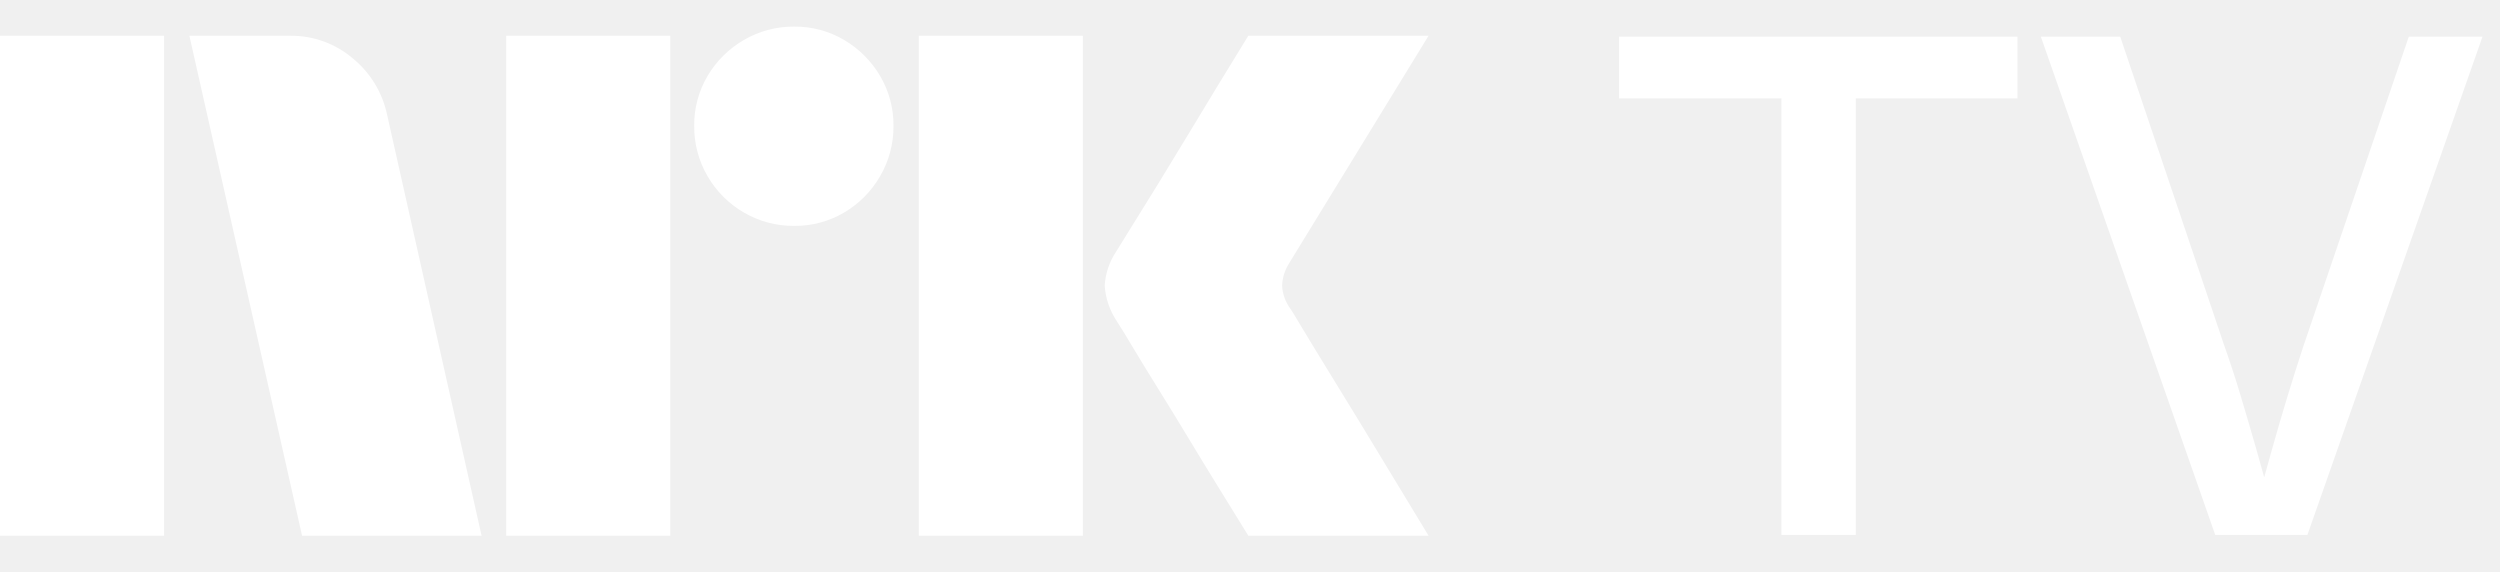
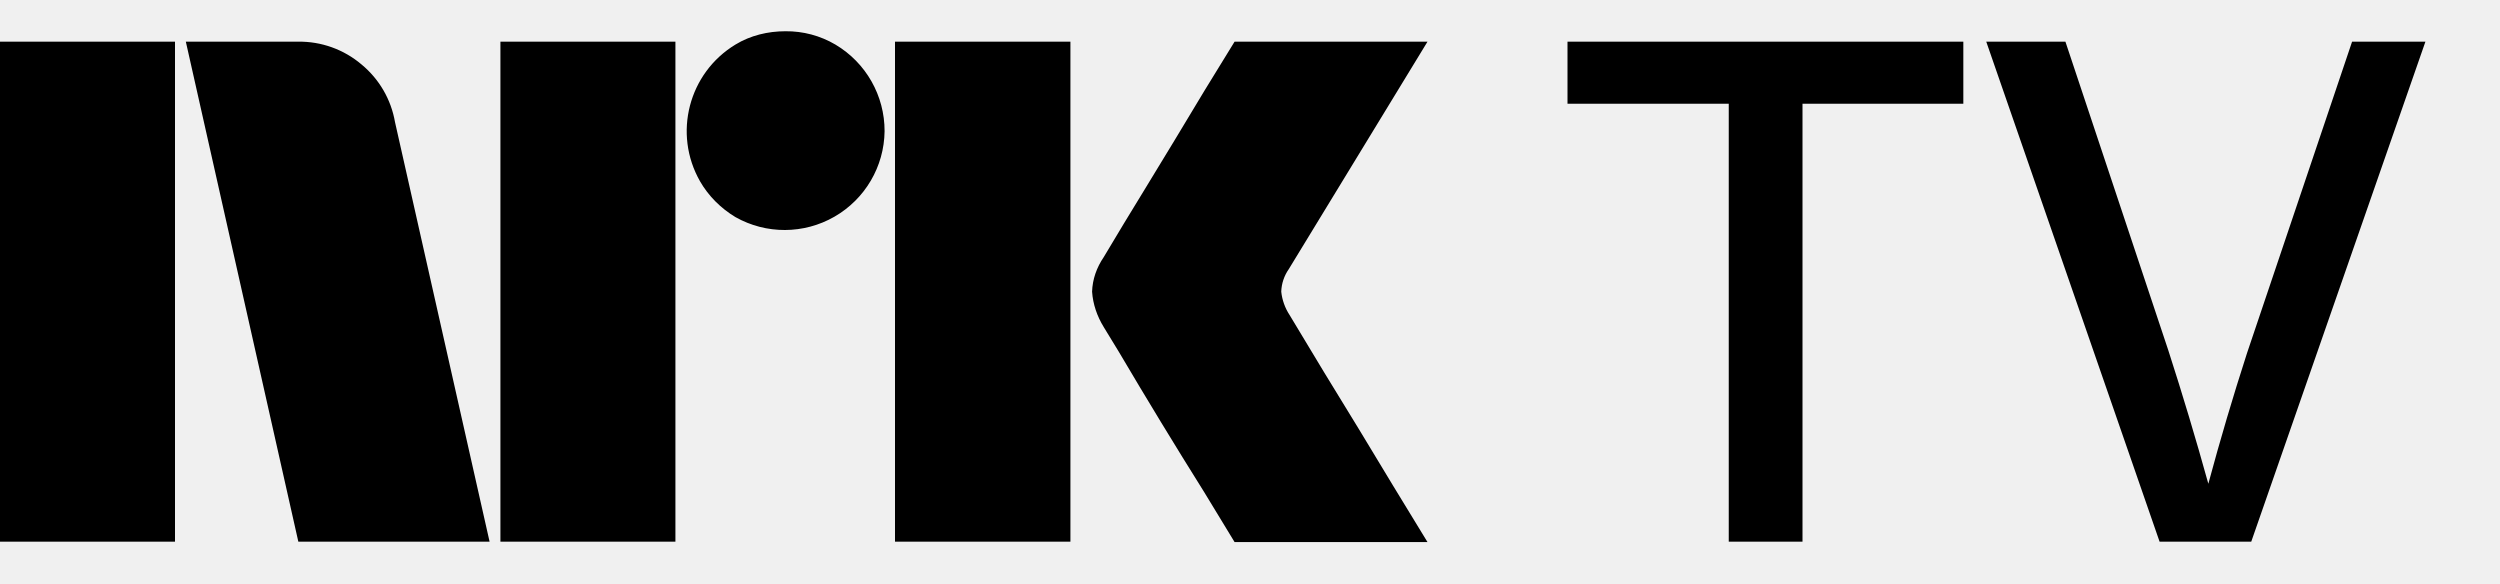
- <svg xmlns="http://www.w3.org/2000/svg" viewBox="0 0 210 48">
-   <path fill="#fff" d="M0 45V3.004h13.78V45H0ZM32.528 9.688 40.453 45h-15.08L15.908 3.004h8.459a7.965 7.965 0 0 1 5.293 1.922 8.31 8.31 0 0 1 2.867 4.762ZM42.523 45V3.004h13.78V45h-13.78Zm24.189-26.026a8.213 8.213 0 0 1-4.228-1.124 8.336 8.336 0 0 1-3.046-3.046 8.206 8.206 0 0 1-1.125-4.229 8.056 8.056 0 0 1 1.125-4.2 8.437 8.437 0 0 1 3.046-3.016 8.232 8.232 0 0 1 4.228-1.124 8.083 8.083 0 0 1 4.199 1.124 8.503 8.503 0 0 1 3.016 3.016 8.075 8.075 0 0 1 1.125 4.2 8.226 8.226 0 0 1-1.125 4.23 8.4 8.4 0 0 1-3.016 3.045 8.059 8.059 0 0 1-4.201 1.124h.002ZM77.18 45V3.004h13.781V45H77.181Zm31.227-19.046c.039.04.334.524.887 1.449.553.925 1.272 2.108 2.159 3.549a1143.28 1143.28 0 0 1 5.589 9.168A854.89 854.89 0 0 0 120 45h-15.141c-.947-1.538-1.804-2.928-2.573-4.17a382.214 382.214 0 0 1-2.453-4.022 351.934 351.934 0 0 0-2.574-4.2 213.445 213.445 0 0 1-2.188-3.578 62.753 62.753 0 0 0-1.272-2.07 6.119 6.119 0 0 1-1.005-2.958 5.744 5.744 0 0 1 .946-2.84c.236-.394.67-1.095 1.3-2.1.632-1.006 1.371-2.198 2.219-3.579a636.03 636.03 0 0 0 2.574-4.229c.869-1.439 1.686-2.79 2.453-4.052.77-1.26 1.628-2.66 2.573-4.2H120l-11.711 19.106a3.773 3.773 0 0 0-.592 1.894c.039.706.286 1.385.709 1.952h.002ZM136 8.267h13.637v36.669h6.252V8.266h13.578V3.08H136v5.188ZM202.338 3.08l-8.873 26.056a205.82 205.82 0 0 0-2.65 8.725c-.216.771-.424 1.515-.622 2.233-.209-.758-.428-1.538-.658-2.35a362.08 362.08 0 0 0-1.341-4.57 87.641 87.641 0 0 0-1.4-4.274L178.1 3.08h-6.669l14.649 41.856h7.741L208.53 3.079h-6.192Z" />
+ <svg xmlns="http://www.w3.org/2000/svg" viewBox="0 0 60 14">
+   <path fill="currentColor" d="M20.05 1.07a2.31 2.31 0 0 0-1.2-.32c-.42 0-.84.1-1.2.32a2.43 2.43 0 0 0-.85 3.28c.2.35.5.65.85.86a2.4 2.4 0 0 0 3.58-2.06 2.41 2.41 0 0 0-1.18-2.08Zm-11.37.48A2.3 2.3 0 0 0 7.15 1H4.46l2.7 12h4.59L9.48 2.93a2.3 2.3 0 0 0-.8-1.38ZM4.2 1H0v12h4.2V1Zm12.01 0h-4.2v12h4.2V1Zm9.49 0h-4.22v12h4.21V1Zm8.56 0h-4.63a156.32 156.32 0 0 0-1.43 2.35l-.73 1.2a131 131 0 0 0-.98 1.62c-.17.25-.27.53-.28.83.02.3.12.59.28.85l.36.59a146.34 146.34 0 0 0 2.05 3.37l.73 1.2h4.63a366.19 366.19 0 0 1-1.64-2.7 234.8 234.8 0 0 1-1.67-2.75 1.26 1.26 0 0 1-.2-.56 1 1 0 0 1 .18-.54L34.26 1Zm3.36 1.49h3.87V13h1.77V2.49h3.86V1h-9.5v1.49ZM56.45 1l-2.52 7.47a65.94 65.94 0 0 0-.93 3.14 78.92 78.92 0 0 0-.96-3.2L49.57 1h-1.9l4.16 12h2.2l4.18-12h-1.76Z" />
</svg>
